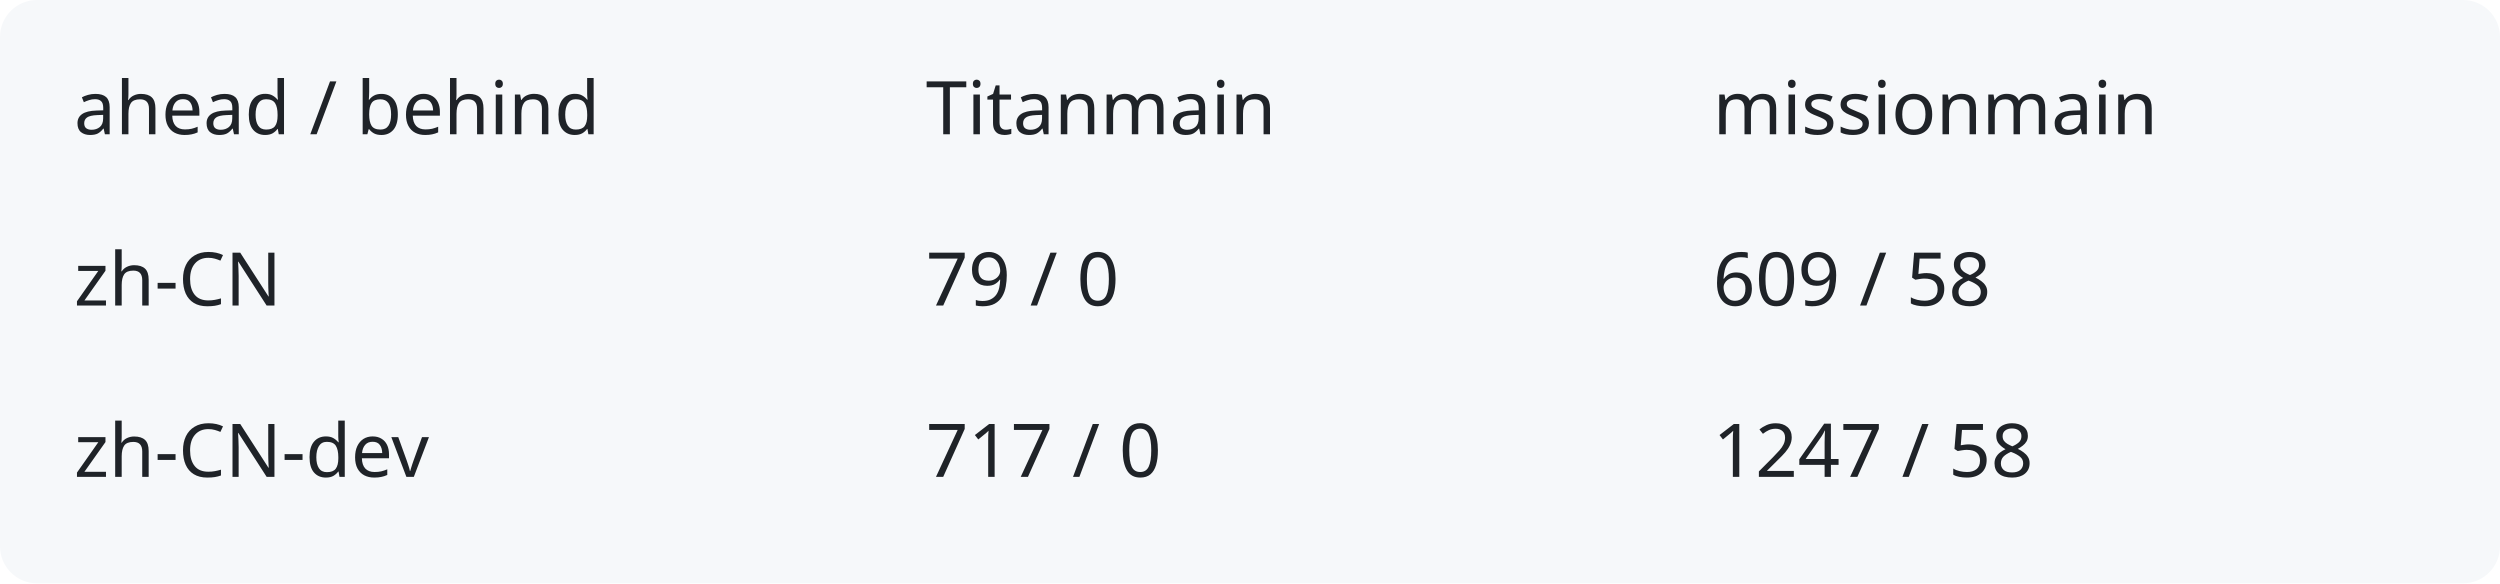
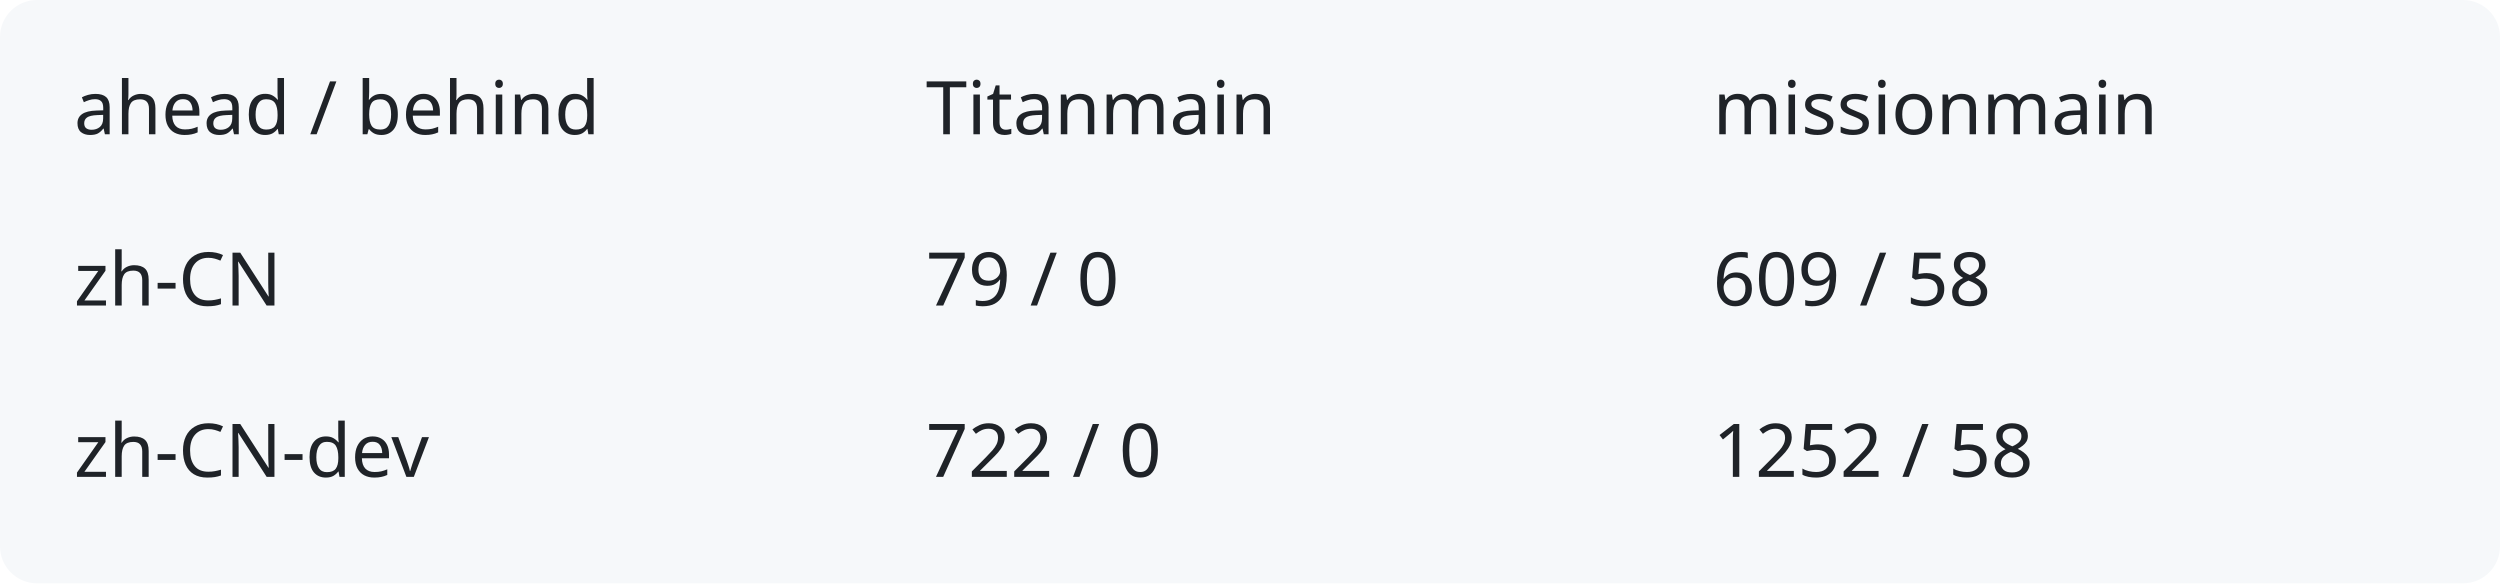
<svg xmlns="http://www.w3.org/2000/svg" width="540" height="126" viewBox="0 0 540 126" role="img" aria-labelledby="title description">
  <rect width="540" height="126" rx="8" fill="#f6f8fa" />
  <g fill="#1f2328" font-family="system-ui,sans-serif" font-size="16">
    <text x="16" y="29">ahead / behind</text>
    <text x="200" y="29">Titanmain</text>
    <text x="370" y="29">missionmain</text>
    <text x="16" y="66">zh-CN</text>
    <text x="200" y="66">79 / 0</text>
    <text x="370" y="66">609 / 58</text>
    <text x="16" y="103">zh-CN-dev</text>
-     <text x="200" y="103">717 / 0</text>
-     <text x="370" y="103">1247 / 58</text>
+     <text x="200" y="103">722 / 0</text>
+     <text x="370" y="103">1252 / 58</text>
  </g>
</svg>
